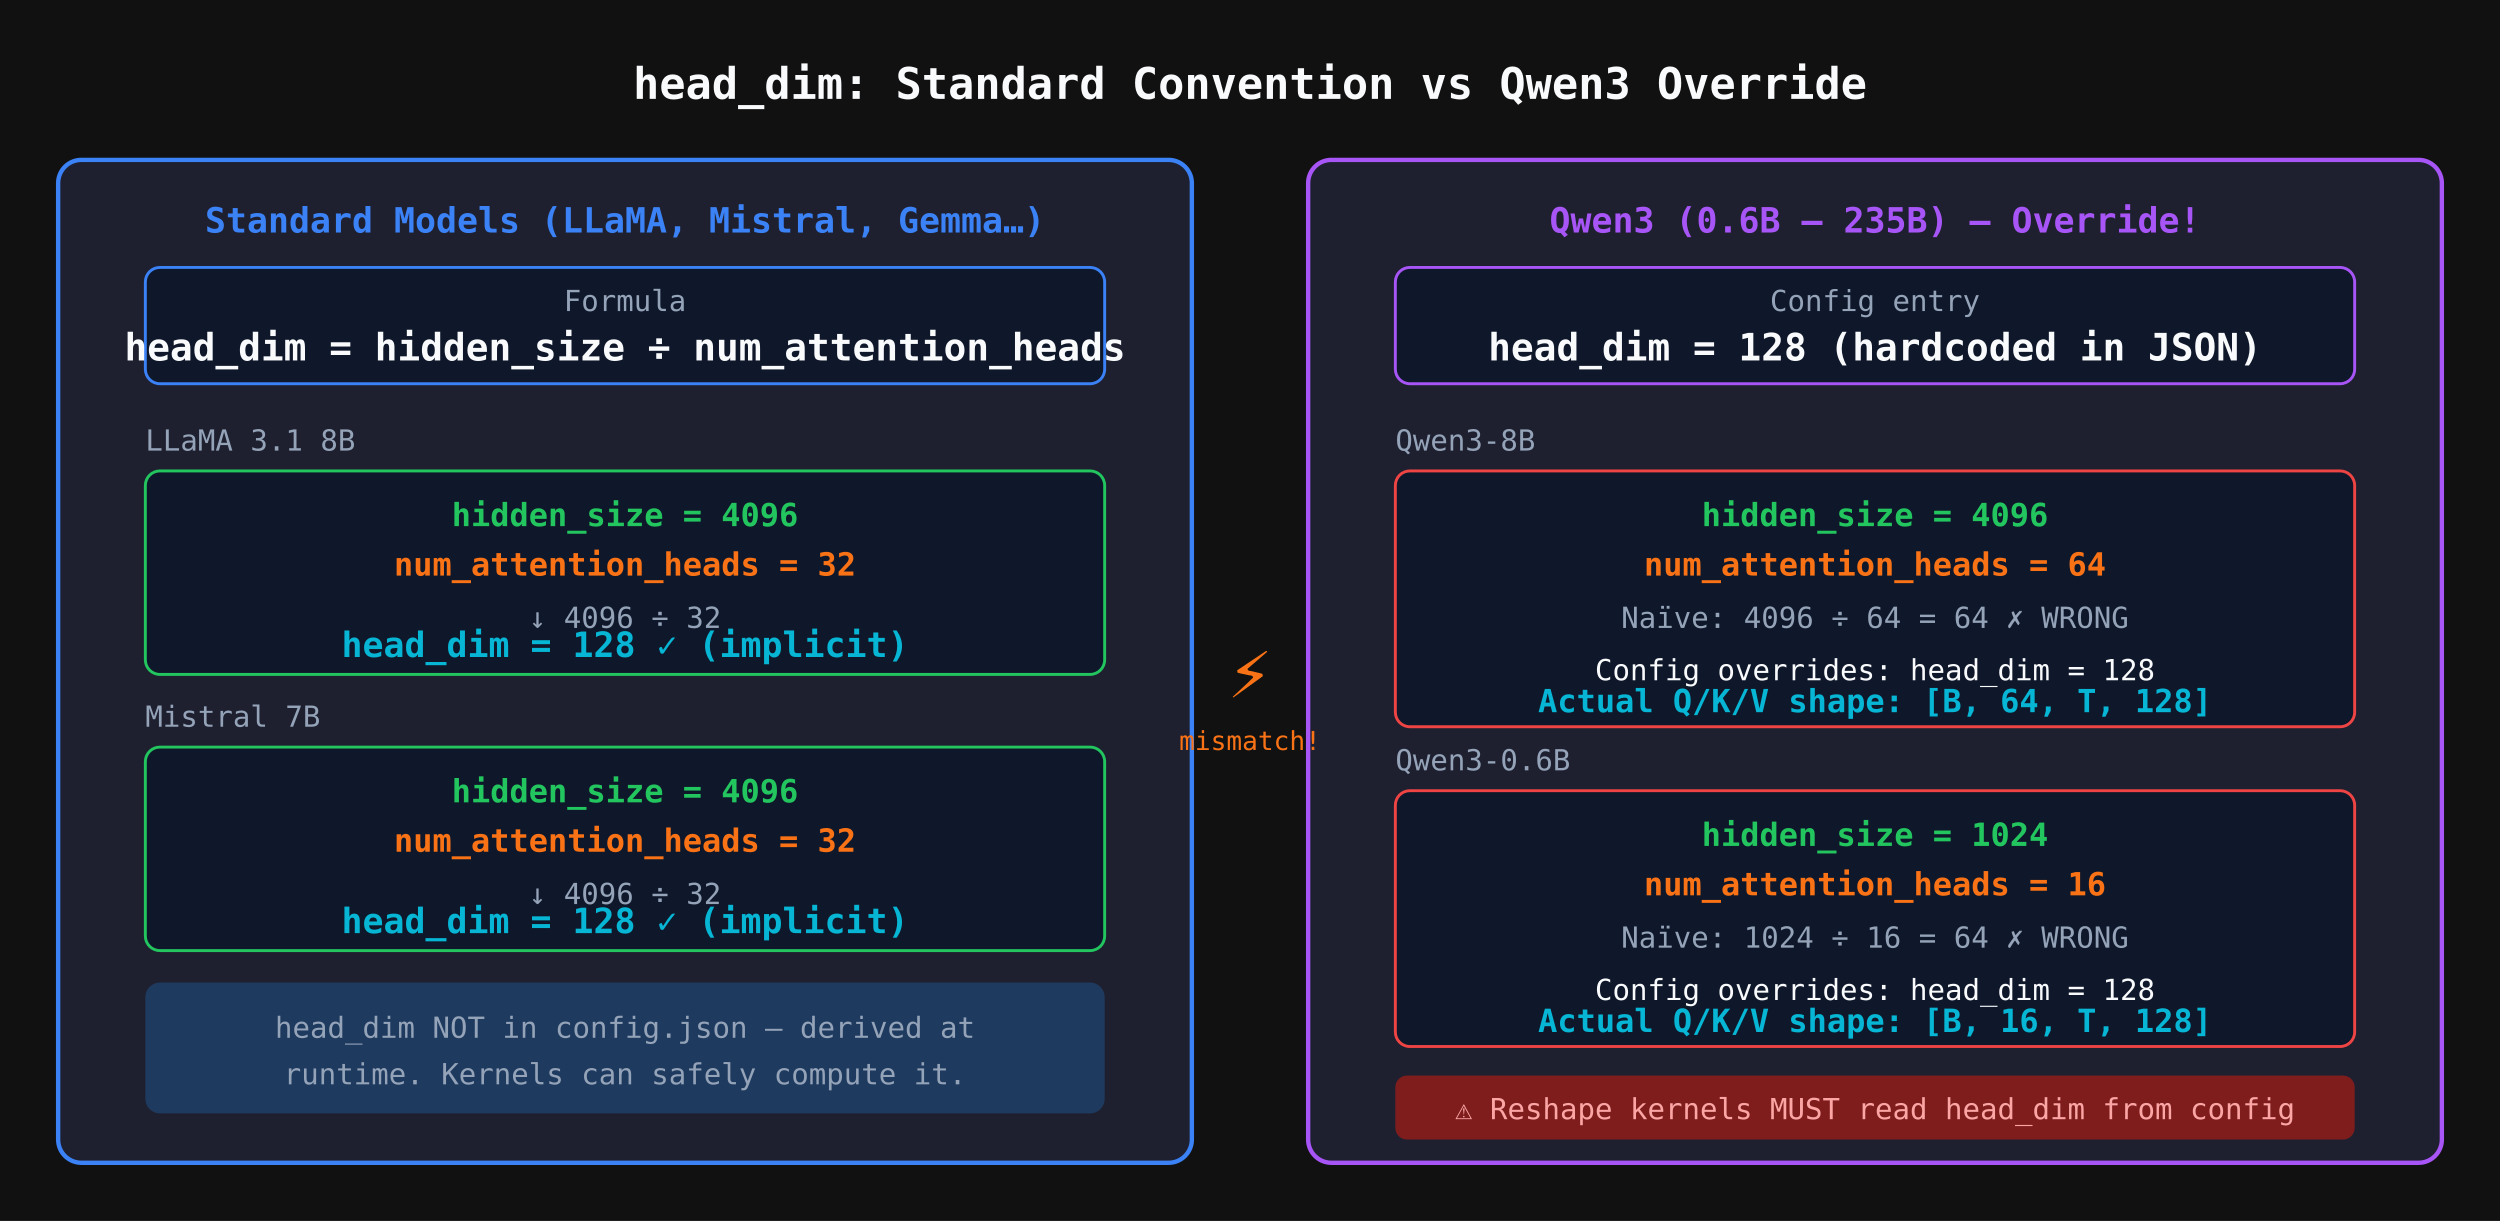
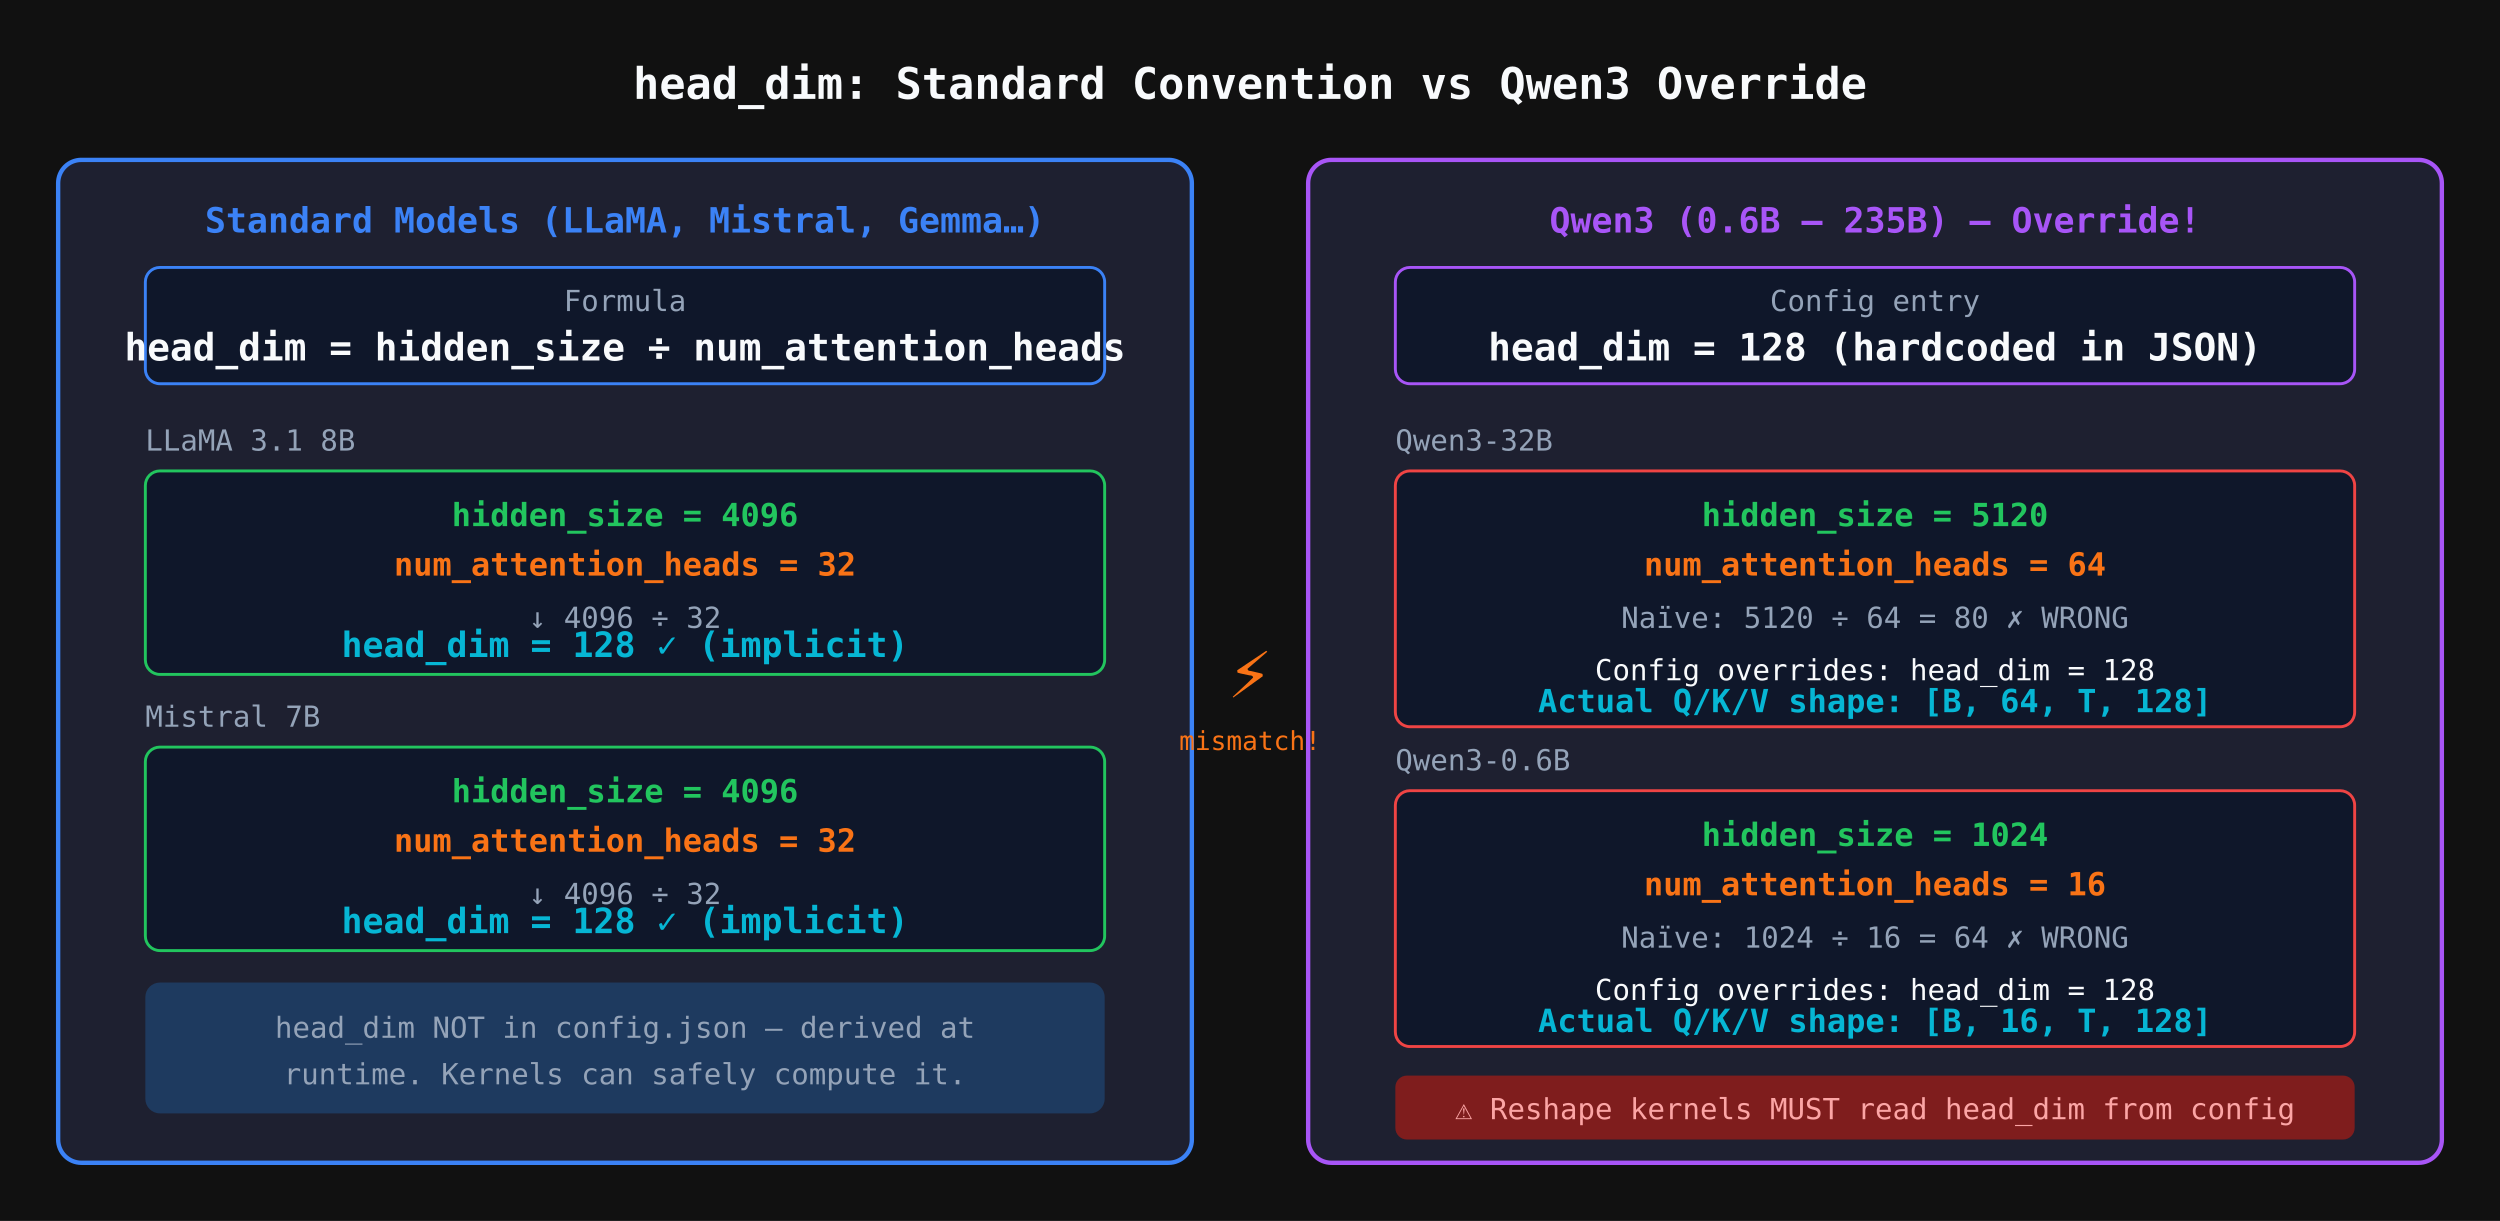
<svg xmlns="http://www.w3.org/2000/svg" viewBox="0 0 860 420" font-family="'JetBrains Mono',monospace">
  <rect width="860" height="420" fill="#111111" />
  <text x="430" y="34" text-anchor="middle" fill="#f8fafc" font-size="15" font-weight="bold">head_dim: Standard Convention vs Qwen3 Override</text>
  <rect x="20" y="55" width="390" height="345" rx="8" fill="#1e2030" stroke="#3b82f6" stroke-width="1.5" />
  <text x="215" y="80" text-anchor="middle" fill="#3b82f6" font-size="12" font-weight="bold">Standard Models (LLaMA, Mistral, Gemma…)</text>
  <rect x="50" y="92" width="330" height="40" rx="5" fill="#0f172a" stroke="#3b82f6" stroke-width="1" />
  <text x="215" y="107" text-anchor="middle" fill="#94a3b8" font-size="10">Formula</text>
  <text x="215" y="124" text-anchor="middle" fill="#f8fafc" font-size="13" font-weight="bold">head_dim = hidden_size ÷ num_attention_heads</text>
  <text x="50" y="155" fill="#94a3b8" font-size="10">LLaMA 3.1 8B</text>
  <rect x="50" y="162" width="330" height="70" rx="5" fill="#0f172a" stroke="#22c55e" stroke-width="1" />
  <text x="215" y="181" text-anchor="middle" fill="#22c55e" font-size="11" font-weight="bold">hidden_size = 4096</text>
  <text x="215" y="198" text-anchor="middle" fill="#f97316" font-size="11" font-weight="bold">num_attention_heads = 32</text>
  <text x="215" y="216" text-anchor="middle" fill="#94a3b8" font-size="10">↓  4096 ÷ 32</text>
  <text x="215" y="226" text-anchor="middle" fill="#06b6d4" font-size="12" font-weight="bold">head_dim = 128  ✓  (implicit)</text>
  <text x="50" y="250" fill="#94a3b8" font-size="10">Mistral 7B</text>
  <rect x="50" y="257" width="330" height="70" rx="5" fill="#0f172a" stroke="#22c55e" stroke-width="1" />
  <text x="215" y="276" text-anchor="middle" fill="#22c55e" font-size="11" font-weight="bold">hidden_size = 4096</text>
  <text x="215" y="293" text-anchor="middle" fill="#f97316" font-size="11" font-weight="bold">num_attention_heads = 32</text>
  <text x="215" y="311" text-anchor="middle" fill="#94a3b8" font-size="10">↓  4096 ÷ 32</text>
  <text x="215" y="321" text-anchor="middle" fill="#06b6d4" font-size="12" font-weight="bold">head_dim = 128  ✓  (implicit)</text>
  <rect x="50" y="338" width="330" height="45" rx="5" fill="#1e3a5f" />
  <text x="215" y="357" text-anchor="middle" fill="#94a3b8" font-size="10">head_dim NOT in config.json — derived at</text>
  <text x="215" y="373" text-anchor="middle" fill="#94a3b8" font-size="10">runtime. Kernels can safely compute it.</text>
  <rect x="450" y="55" width="390" height="345" rx="8" fill="#1e2030" stroke="#a855f7" stroke-width="1.5" />
  <text x="645" y="80" text-anchor="middle" fill="#a855f7" font-size="12" font-weight="bold">Qwen3 (0.6B – 235B) — Override!</text>
  <rect x="480" y="92" width="330" height="40" rx="5" fill="#0f172a" stroke="#a855f7" stroke-width="1" />
  <text x="645" y="107" text-anchor="middle" fill="#94a3b8" font-size="10">Config entry</text>
  <text x="645" y="124" text-anchor="middle" fill="#f8fafc" font-size="13" font-weight="bold">head_dim = 128  (hardcoded in JSON)</text>
-   <text x="480" y="155" fill="#94a3b8" font-size="10">Qwen3-8B</text>
+   <text x="480" y="155" fill="#94a3b8" font-size="10">Qwen3-32B</text>
  <rect x="480" y="162" width="330" height="88" rx="5" fill="#0f172a" stroke="#ef4444" stroke-width="1" />
-   <text x="645" y="181" text-anchor="middle" fill="#22c55e" font-size="11" font-weight="bold">hidden_size = 4096</text>
+   <text x="645" y="181" text-anchor="middle" fill="#22c55e" font-size="11" font-weight="bold">hidden_size = 5120</text>
  <text x="645" y="198" text-anchor="middle" fill="#f97316" font-size="11" font-weight="bold">num_attention_heads = 64</text>
-   <text x="645" y="216" text-anchor="middle" fill="#94a3b8" font-size="10">Naïve: 4096 ÷ 64 = 64  ✗  WRONG</text>
+   <text x="645" y="216" text-anchor="middle" fill="#94a3b8" font-size="10">Naïve: 5120 ÷ 64 = 80  ✗  WRONG</text>
  <text x="645" y="234" text-anchor="middle" fill="#f8fafc" font-size="10">Config overrides:  head_dim = 128</text>
  <text x="645" y="245" text-anchor="middle" fill="#06b6d4" font-size="11" font-weight="bold">Actual Q/K/V shape: [B, 64, T, 128]</text>
  <text x="480" y="265" fill="#94a3b8" font-size="10">Qwen3-0.6B</text>
  <rect x="480" y="272" width="330" height="88" rx="5" fill="#0f172a" stroke="#ef4444" stroke-width="1" />
  <text x="645" y="291" text-anchor="middle" fill="#22c55e" font-size="11" font-weight="bold">hidden_size = 1024</text>
  <text x="645" y="308" text-anchor="middle" fill="#f97316" font-size="11" font-weight="bold">num_attention_heads = 16</text>
  <text x="645" y="326" text-anchor="middle" fill="#94a3b8" font-size="10">Naïve: 1024 ÷ 16 = 64  ✗  WRONG</text>
  <text x="645" y="344" text-anchor="middle" fill="#f8fafc" font-size="10">Config overrides:  head_dim = 128</text>
  <text x="645" y="355" text-anchor="middle" fill="#06b6d4" font-size="11" font-weight="bold">Actual Q/K/V shape: [B, 16, T, 128]</text>
  <rect x="480" y="370" width="330" height="22" rx="4" fill="#7f1d1d" />
  <text x="645" y="385" text-anchor="middle" fill="#fca5a5" font-size="10">⚠  Reshape kernels MUST read head_dim from config</text>
  <text x="430" y="240" text-anchor="middle" fill="#f97316" font-size="22">⚡</text>
  <text x="430" y="258" text-anchor="middle" fill="#f97316" font-size="9">mismatch!</text>
</svg>
